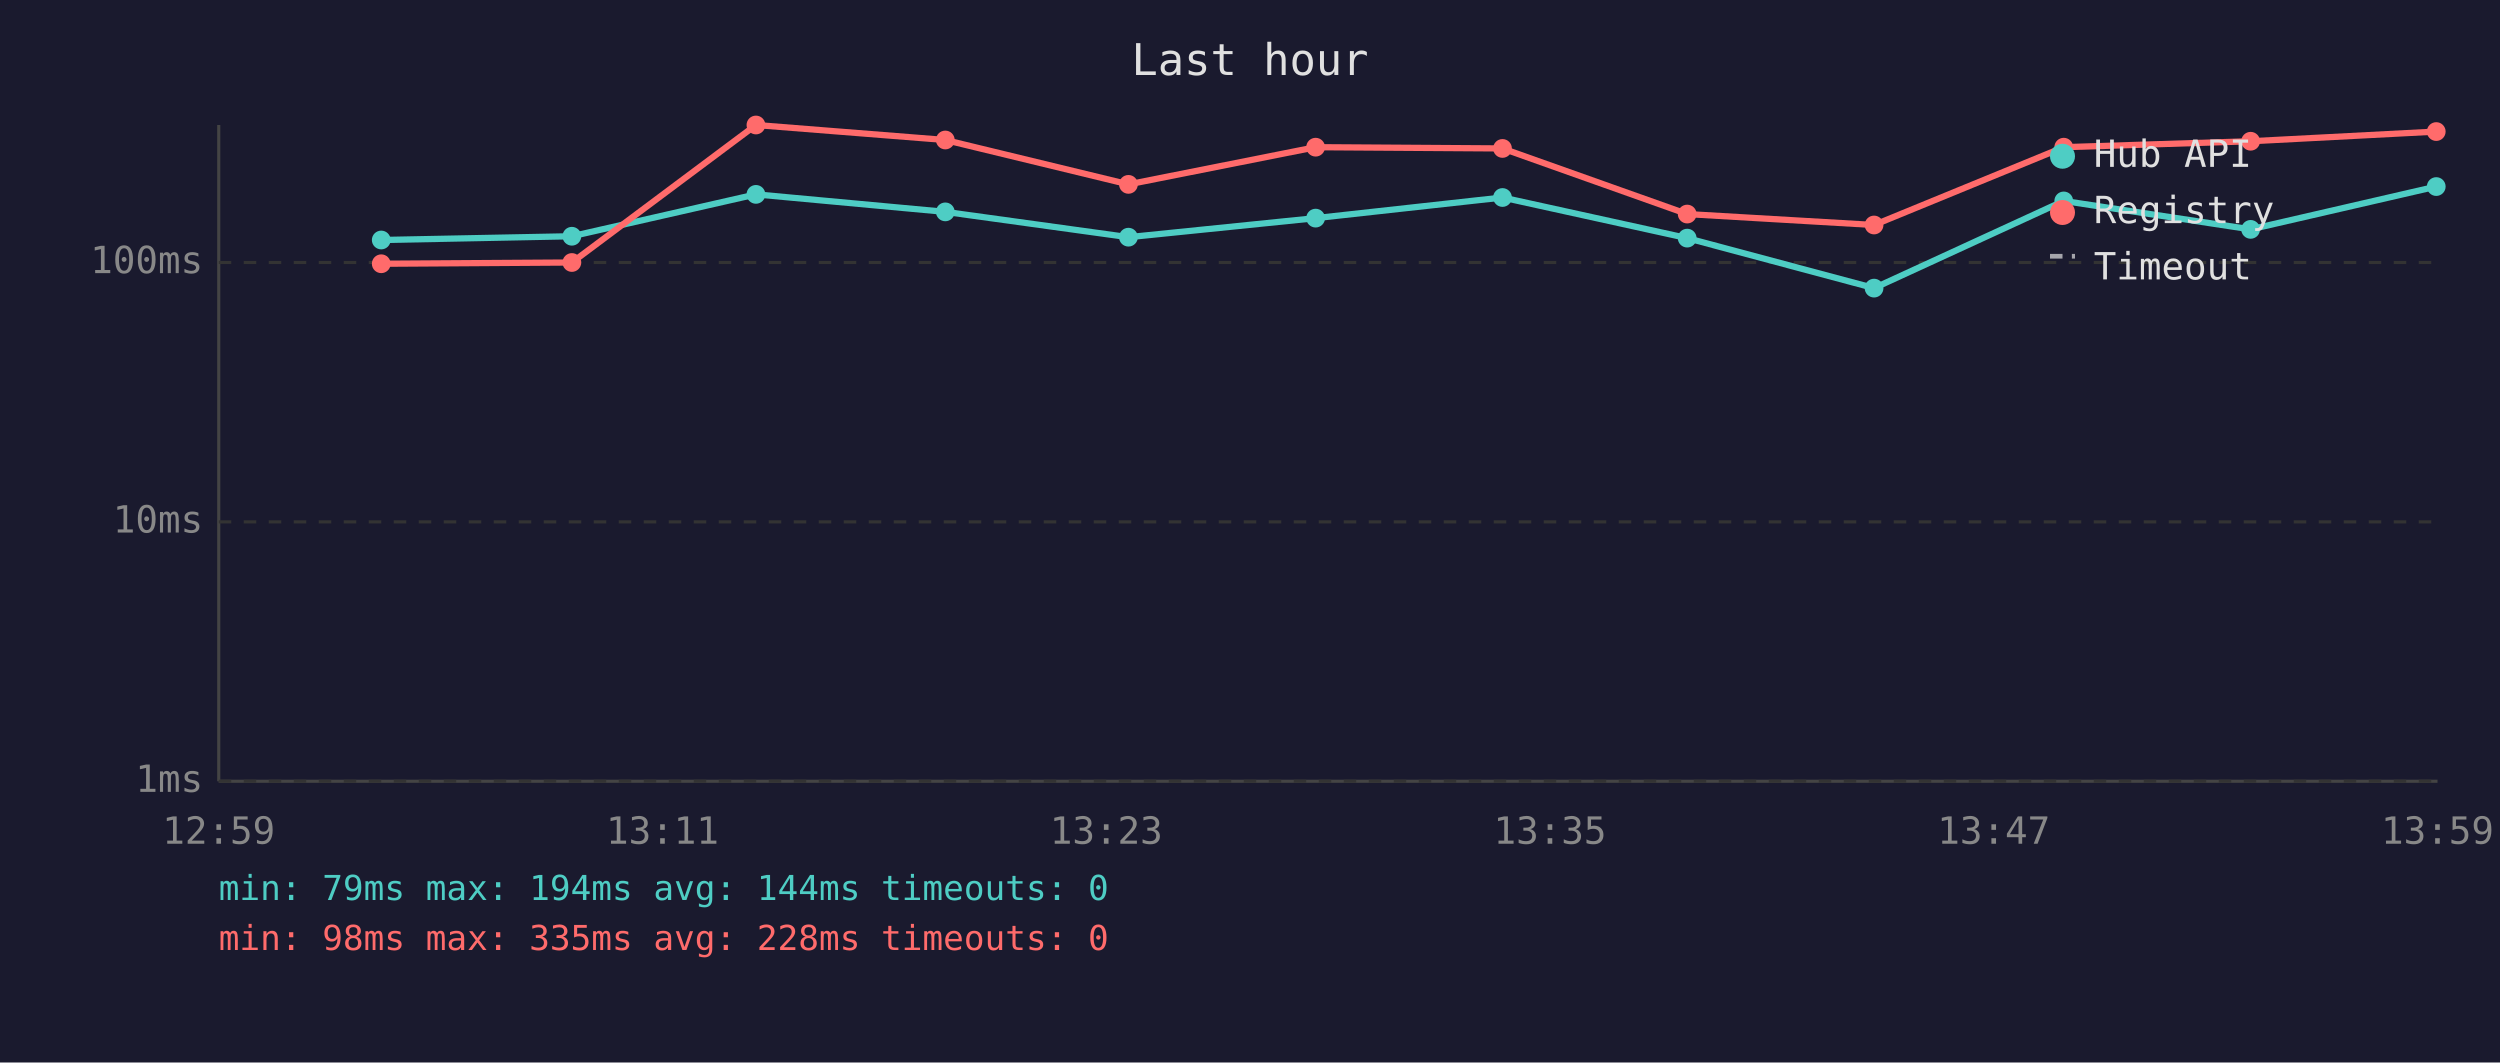
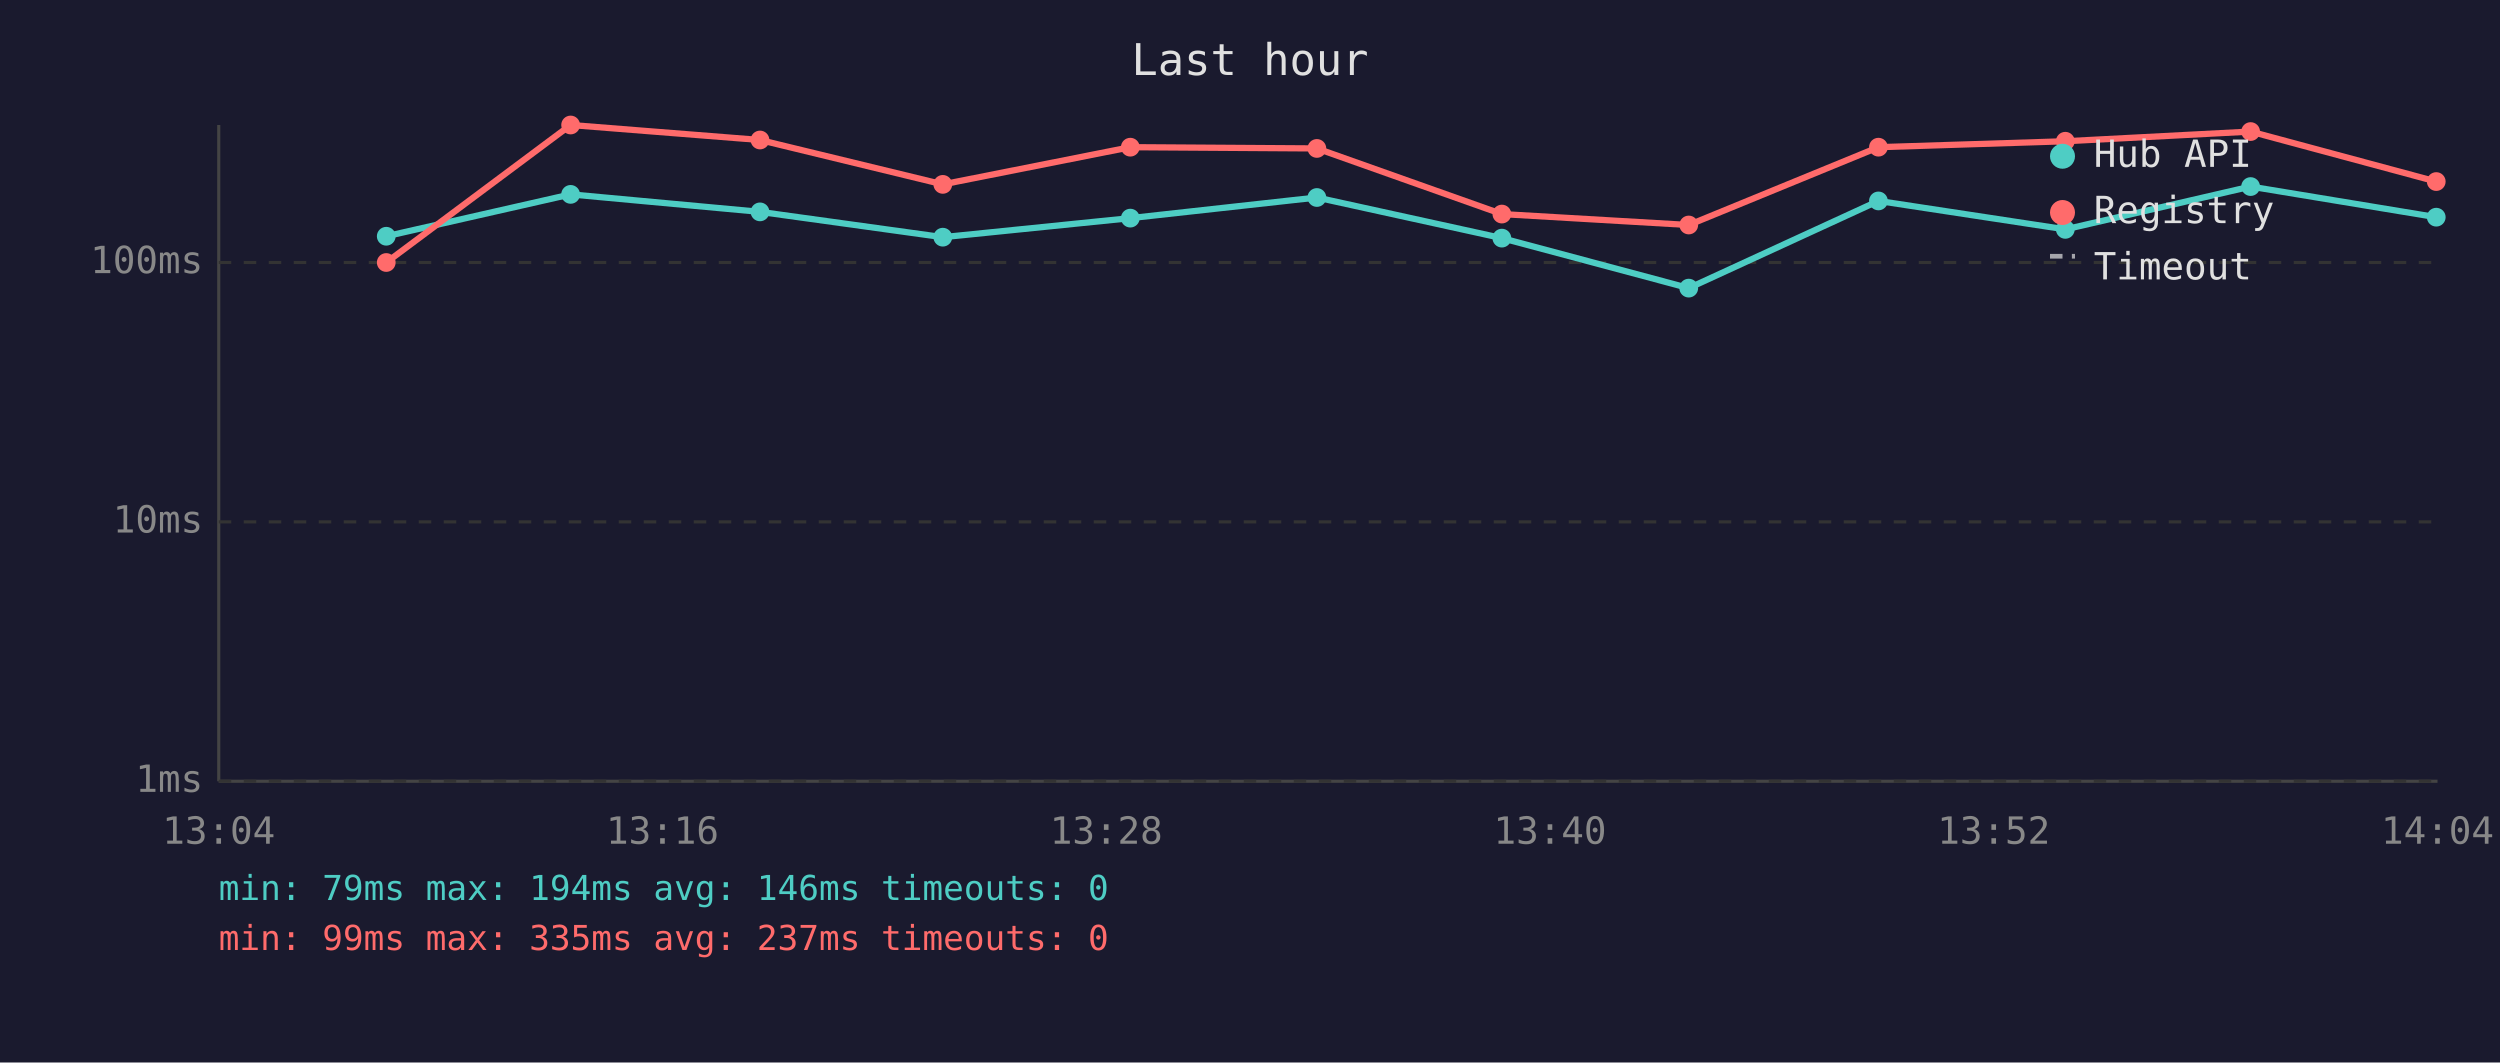
<svg xmlns="http://www.w3.org/2000/svg" viewBox="0 0 800 340" font-family="monospace" font-size="12">
  <rect width="800" height="340" fill="#1a1a2e" />
  <text x="400" y="24" fill="#e0e0e0" font-size="14" text-anchor="middle">Last hour</text>
  <line x1="70" y1="40" x2="70" y2="250" stroke="#444" stroke-width="1" />
  <line x1="70" y1="250" x2="780" y2="250" stroke="#444" stroke-width="1" />
  <line x1="70" y1="250" x2="780" y2="250" stroke="#333" stroke-width="1" stroke-dasharray="4" />
  <text x="65" y="250" fill="#888" text-anchor="end" dominant-baseline="middle">1ms</text>
  <line x1="70" y1="167" x2="780" y2="167" stroke="#333" stroke-width="1" stroke-dasharray="4" />
  <text x="65" y="167" fill="#888" text-anchor="end" dominant-baseline="middle">10ms</text>
  <line x1="70" y1="84" x2="780" y2="84" stroke="#333" stroke-width="1" stroke-dasharray="4" />
  <text x="65" y="84" fill="#888" text-anchor="end" dominant-baseline="middle">100ms</text>
-   <text x="70" y="270" fill="#888" text-anchor="middle">12:59</text>
-   <text x="212" y="270" fill="#888" text-anchor="middle">13:11</text>
-   <text x="354" y="270" fill="#888" text-anchor="middle">13:23</text>
-   <text x="496" y="270" fill="#888" text-anchor="middle">13:35</text>
-   <text x="638" y="270" fill="#888" text-anchor="middle">13:47</text>
-   <text x="780" y="270" fill="#888" text-anchor="middle">13:59</text>
-   <polyline points="122.0,76.8 183.0,75.6 241.9,62.2 302.5,67.8 361.1,75.9 421.0,69.8 480.8,63.2 539.9,76.2 599.7,92.2 660.4,64.3 720.2,73.4 779.6,59.7" fill="none" stroke="#4ecdc4" stroke-width="2" opacity="1" />
-   <circle cx="122.0" cy="76.8" r="3" fill="#4ecdc4" />
-   <circle cx="183.0" cy="75.6" r="3" fill="#4ecdc4" />
-   <circle cx="241.9" cy="62.2" r="3" fill="#4ecdc4" />
-   <circle cx="302.5" cy="67.8" r="3" fill="#4ecdc4" />
-   <circle cx="361.1" cy="75.9" r="3" fill="#4ecdc4" />
-   <circle cx="421.0" cy="69.8" r="3" fill="#4ecdc4" />
-   <circle cx="480.8" cy="63.2" r="3" fill="#4ecdc4" />
-   <circle cx="539.9" cy="76.2" r="3" fill="#4ecdc4" />
-   <circle cx="599.7" cy="92.2" r="3" fill="#4ecdc4" />
-   <circle cx="660.4" cy="64.3" r="3" fill="#4ecdc4" />
-   <circle cx="720.2" cy="73.4" r="3" fill="#4ecdc4" />
-   <circle cx="779.6" cy="59.7" r="3" fill="#4ecdc4" />
-   <polyline points="122.0,84.4 183.0,84.0 241.9,40.0 302.5,44.8 361.1,59.0 421.0,47.1 480.8,47.5 539.9,68.5 599.7,72.0 660.4,47.1 720.2,45.2 779.6,42.1" fill="none" stroke="#ff6b6b" stroke-width="2" opacity="1" />
-   <circle cx="122.0" cy="84.4" r="3" fill="#ff6b6b" />
-   <circle cx="183.0" cy="84.0" r="3" fill="#ff6b6b" />
-   <circle cx="241.9" cy="40.0" r="3" fill="#ff6b6b" />
-   <circle cx="302.5" cy="44.8" r="3" fill="#ff6b6b" />
-   <circle cx="361.1" cy="59.0" r="3" fill="#ff6b6b" />
-   <circle cx="421.0" cy="47.1" r="3" fill="#ff6b6b" />
-   <circle cx="480.8" cy="47.5" r="3" fill="#ff6b6b" />
-   <circle cx="539.9" cy="68.5" r="3" fill="#ff6b6b" />
-   <circle cx="599.7" cy="72.0" r="3" fill="#ff6b6b" />
-   <circle cx="660.4" cy="47.1" r="3" fill="#ff6b6b" />
-   <circle cx="720.2" cy="45.2" r="3" fill="#ff6b6b" />
-   <circle cx="779.6" cy="42.1" r="3" fill="#ff6b6b" />
+   <text x="70" y="270" fill="#888" text-anchor="middle">13:04</text>
+   <text x="212" y="270" fill="#888" text-anchor="middle">13:16</text>
+   <text x="354" y="270" fill="#888" text-anchor="middle">13:28</text>
+   <text x="496" y="270" fill="#888" text-anchor="middle">13:40</text>
+   <text x="638" y="270" fill="#888" text-anchor="middle">13:52</text>
+   <text x="780" y="270" fill="#888" text-anchor="middle">14:04</text>
+   <polyline points="123.6,75.6 182.6,62.2 243.2,67.8 301.7,75.9 361.7,69.8 421.4,63.2 480.6,76.2 540.4,92.2 601.1,64.3 660.9,73.4 720.2,59.7 779.6,69.5" fill="none" stroke="#4ecdc4" stroke-width="2" opacity="1" />
+   <circle cx="123.6" cy="75.6" r="3" fill="#4ecdc4" />
+   <circle cx="182.6" cy="62.2" r="3" fill="#4ecdc4" />
+   <circle cx="243.2" cy="67.8" r="3" fill="#4ecdc4" />
+   <circle cx="301.7" cy="75.9" r="3" fill="#4ecdc4" />
+   <circle cx="361.7" cy="69.8" r="3" fill="#4ecdc4" />
+   <circle cx="421.4" cy="63.2" r="3" fill="#4ecdc4" />
+   <circle cx="480.6" cy="76.2" r="3" fill="#4ecdc4" />
+   <circle cx="540.4" cy="92.2" r="3" fill="#4ecdc4" />
+   <circle cx="601.1" cy="64.3" r="3" fill="#4ecdc4" />
+   <circle cx="660.9" cy="73.4" r="3" fill="#4ecdc4" />
+   <circle cx="720.2" cy="59.7" r="3" fill="#4ecdc4" />
+   <circle cx="779.6" cy="69.5" r="3" fill="#4ecdc4" />
+   <polyline points="123.6,84.0 182.6,40.0 243.2,44.8 301.7,59.0 361.7,47.1 421.4,47.5 480.6,68.5 540.4,72.0 601.1,47.1 660.9,45.2 720.2,42.1 779.6,58.1" fill="none" stroke="#ff6b6b" stroke-width="2" opacity="1" />
+   <circle cx="123.6" cy="84.0" r="3" fill="#ff6b6b" />
+   <circle cx="182.6" cy="40.0" r="3" fill="#ff6b6b" />
+   <circle cx="243.2" cy="44.8" r="3" fill="#ff6b6b" />
+   <circle cx="301.7" cy="59.0" r="3" fill="#ff6b6b" />
+   <circle cx="361.7" cy="47.1" r="3" fill="#ff6b6b" />
+   <circle cx="421.4" cy="47.5" r="3" fill="#ff6b6b" />
+   <circle cx="480.6" cy="68.5" r="3" fill="#ff6b6b" />
+   <circle cx="540.4" cy="72.0" r="3" fill="#ff6b6b" />
+   <circle cx="601.1" cy="47.1" r="3" fill="#ff6b6b" />
+   <circle cx="660.9" cy="45.2" r="3" fill="#ff6b6b" />
+   <circle cx="720.2" cy="42.1" r="3" fill="#ff6b6b" />
+   <circle cx="779.6" cy="58.1" r="3" fill="#ff6b6b" />
  <circle cx="660" cy="50" r="4" fill="#4ecdc4" />
  <text x="670" y="50" fill="#e0e0e0" dominant-baseline="middle">Hub API</text>
  <circle cx="660" cy="68" r="4" fill="#ff6b6b" />
  <text x="670" y="68" fill="#e0e0e0" dominant-baseline="middle">Registry</text>
  <line x1="656" y1="82" x2="664" y2="82" stroke="#e0e0e0" stroke-width="1.5" stroke-dasharray="4,3" opacity="0.7" />
  <text x="670" y="86" fill="#e0e0e0" dominant-baseline="middle">Timeout</text>
-   <text x="70" y="288" fill="#4ecdc4" font-size="11">min: 79ms  max: 194ms  avg: 144ms  timeouts: 0</text>
-   <text x="70" y="304" fill="#ff6b6b" font-size="11">min: 98ms  max: 335ms  avg: 228ms  timeouts: 0</text>
+   <text x="70" y="288" fill="#4ecdc4" font-size="11">min: 79ms  max: 194ms  avg: 146ms  timeouts: 0</text>
+   <text x="70" y="304" fill="#ff6b6b" font-size="11">min: 99ms  max: 335ms  avg: 237ms  timeouts: 0</text>
</svg>
